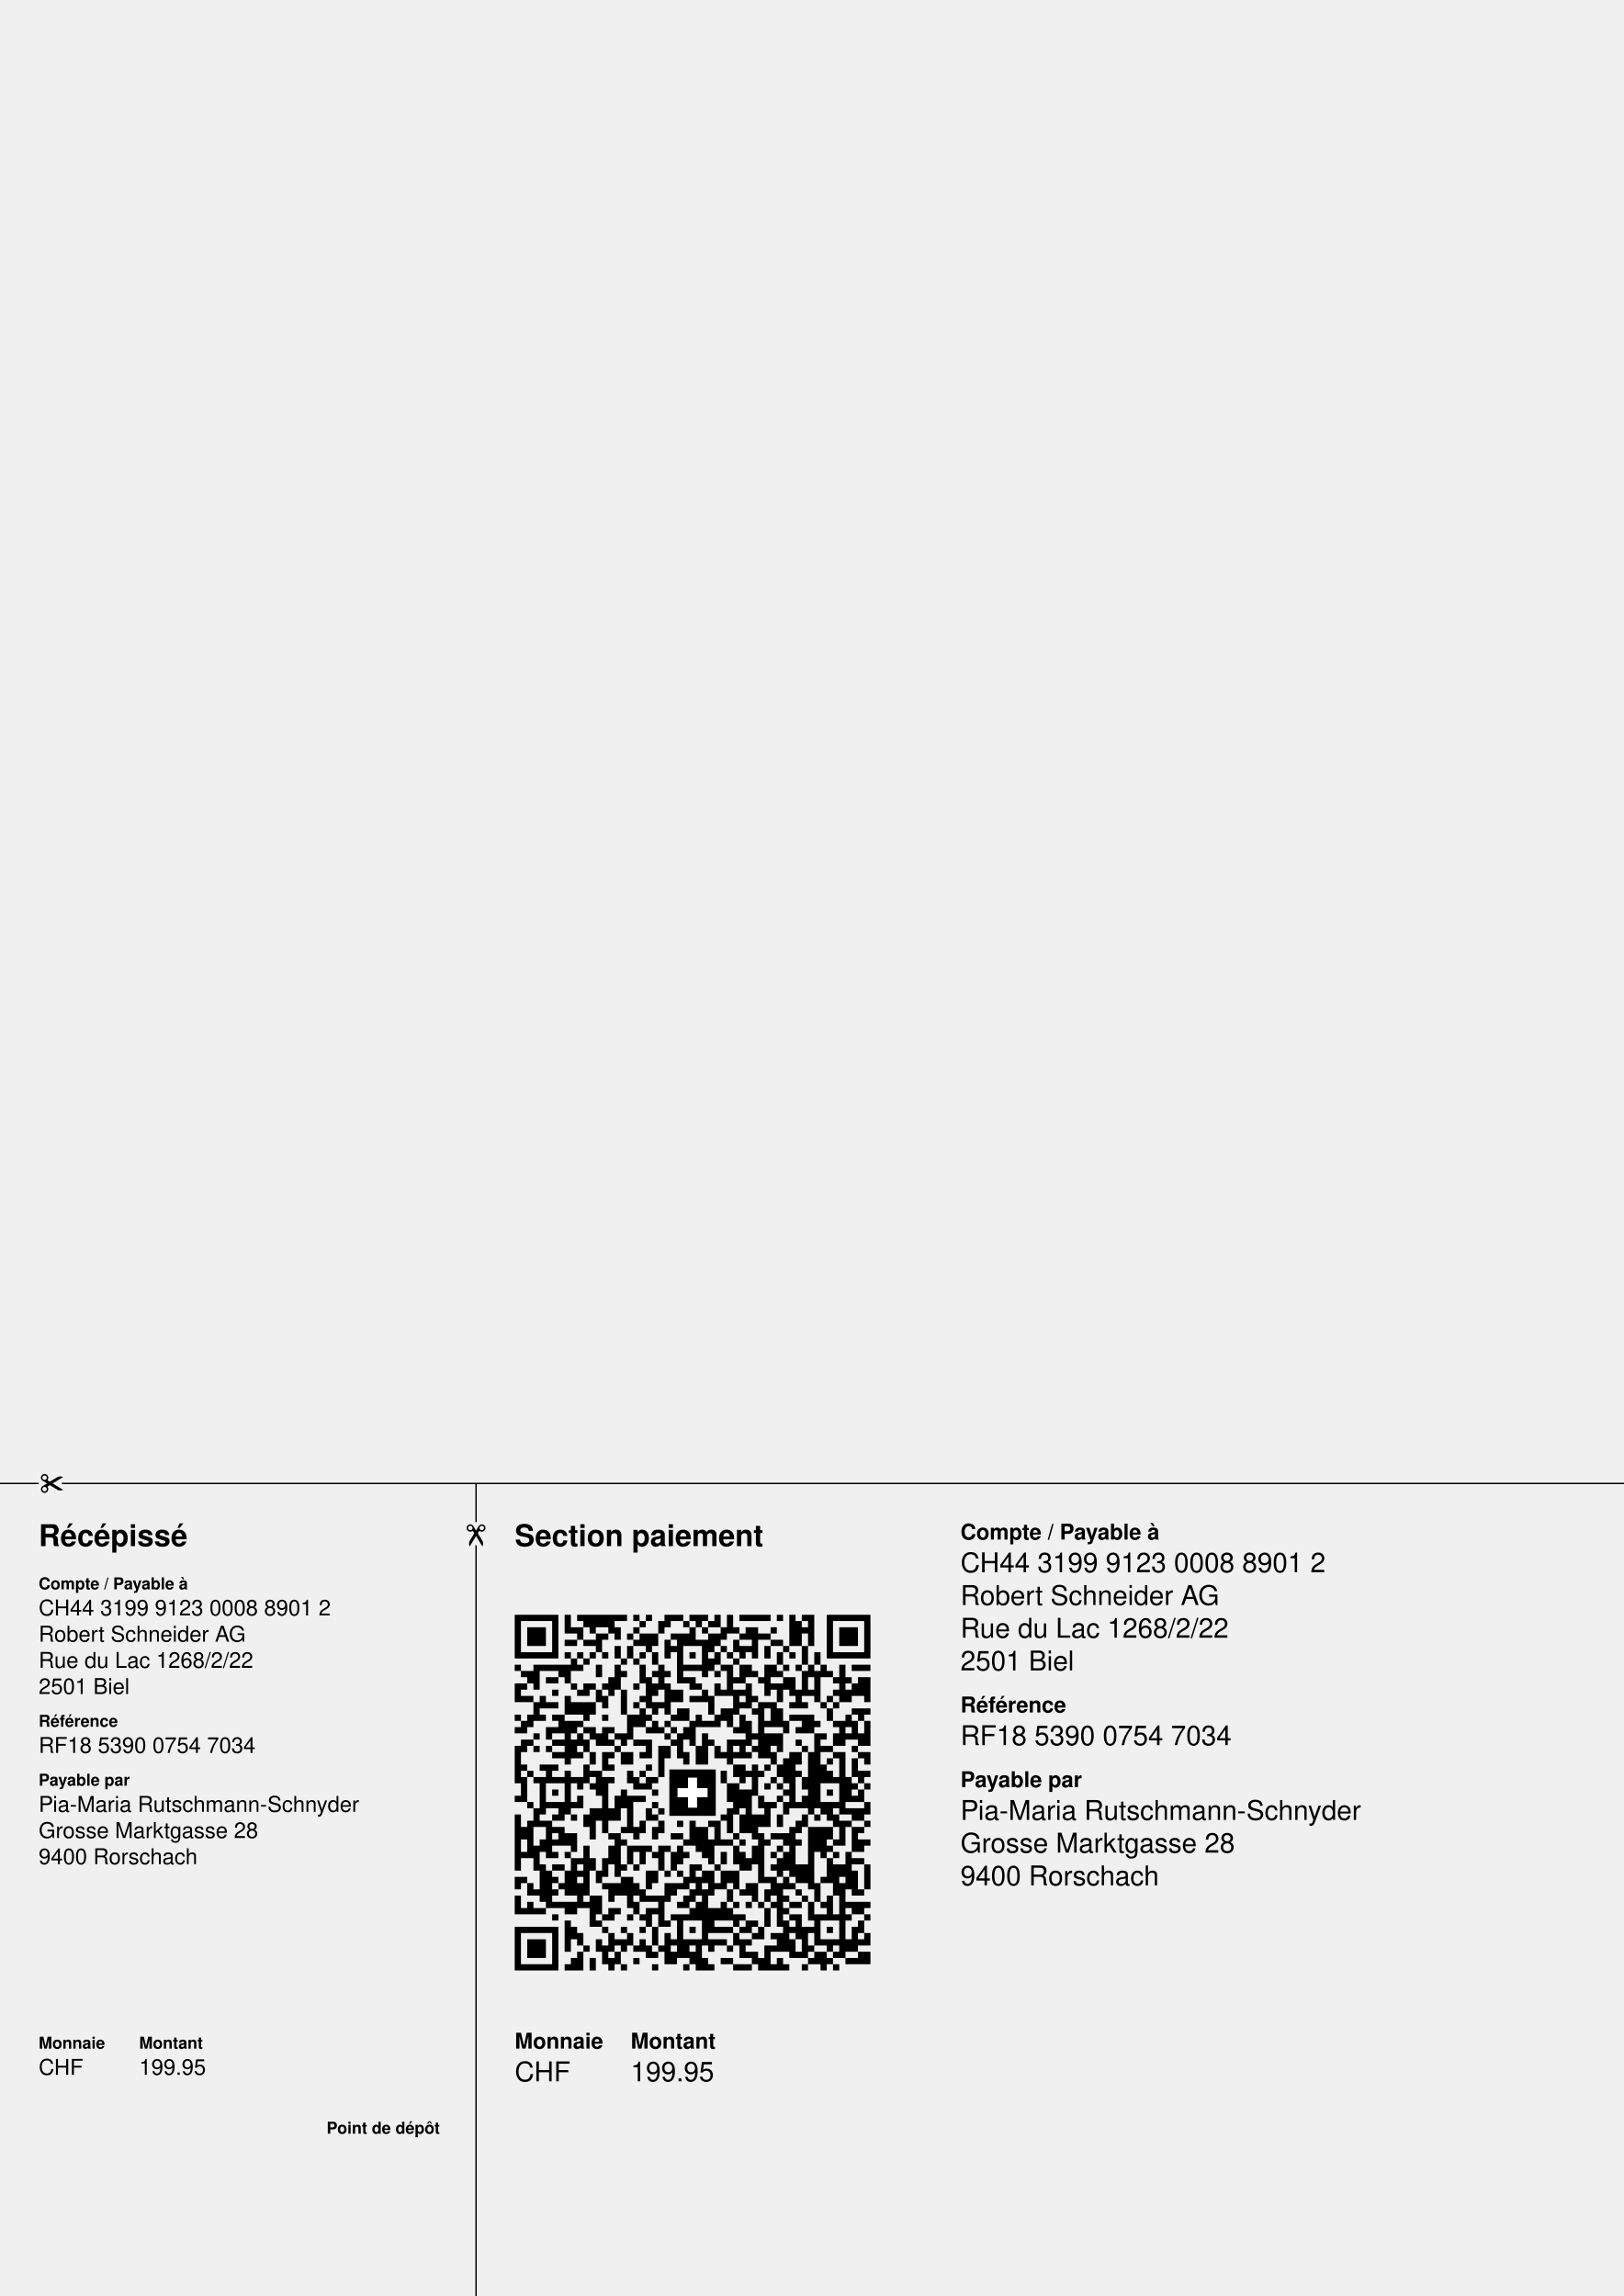
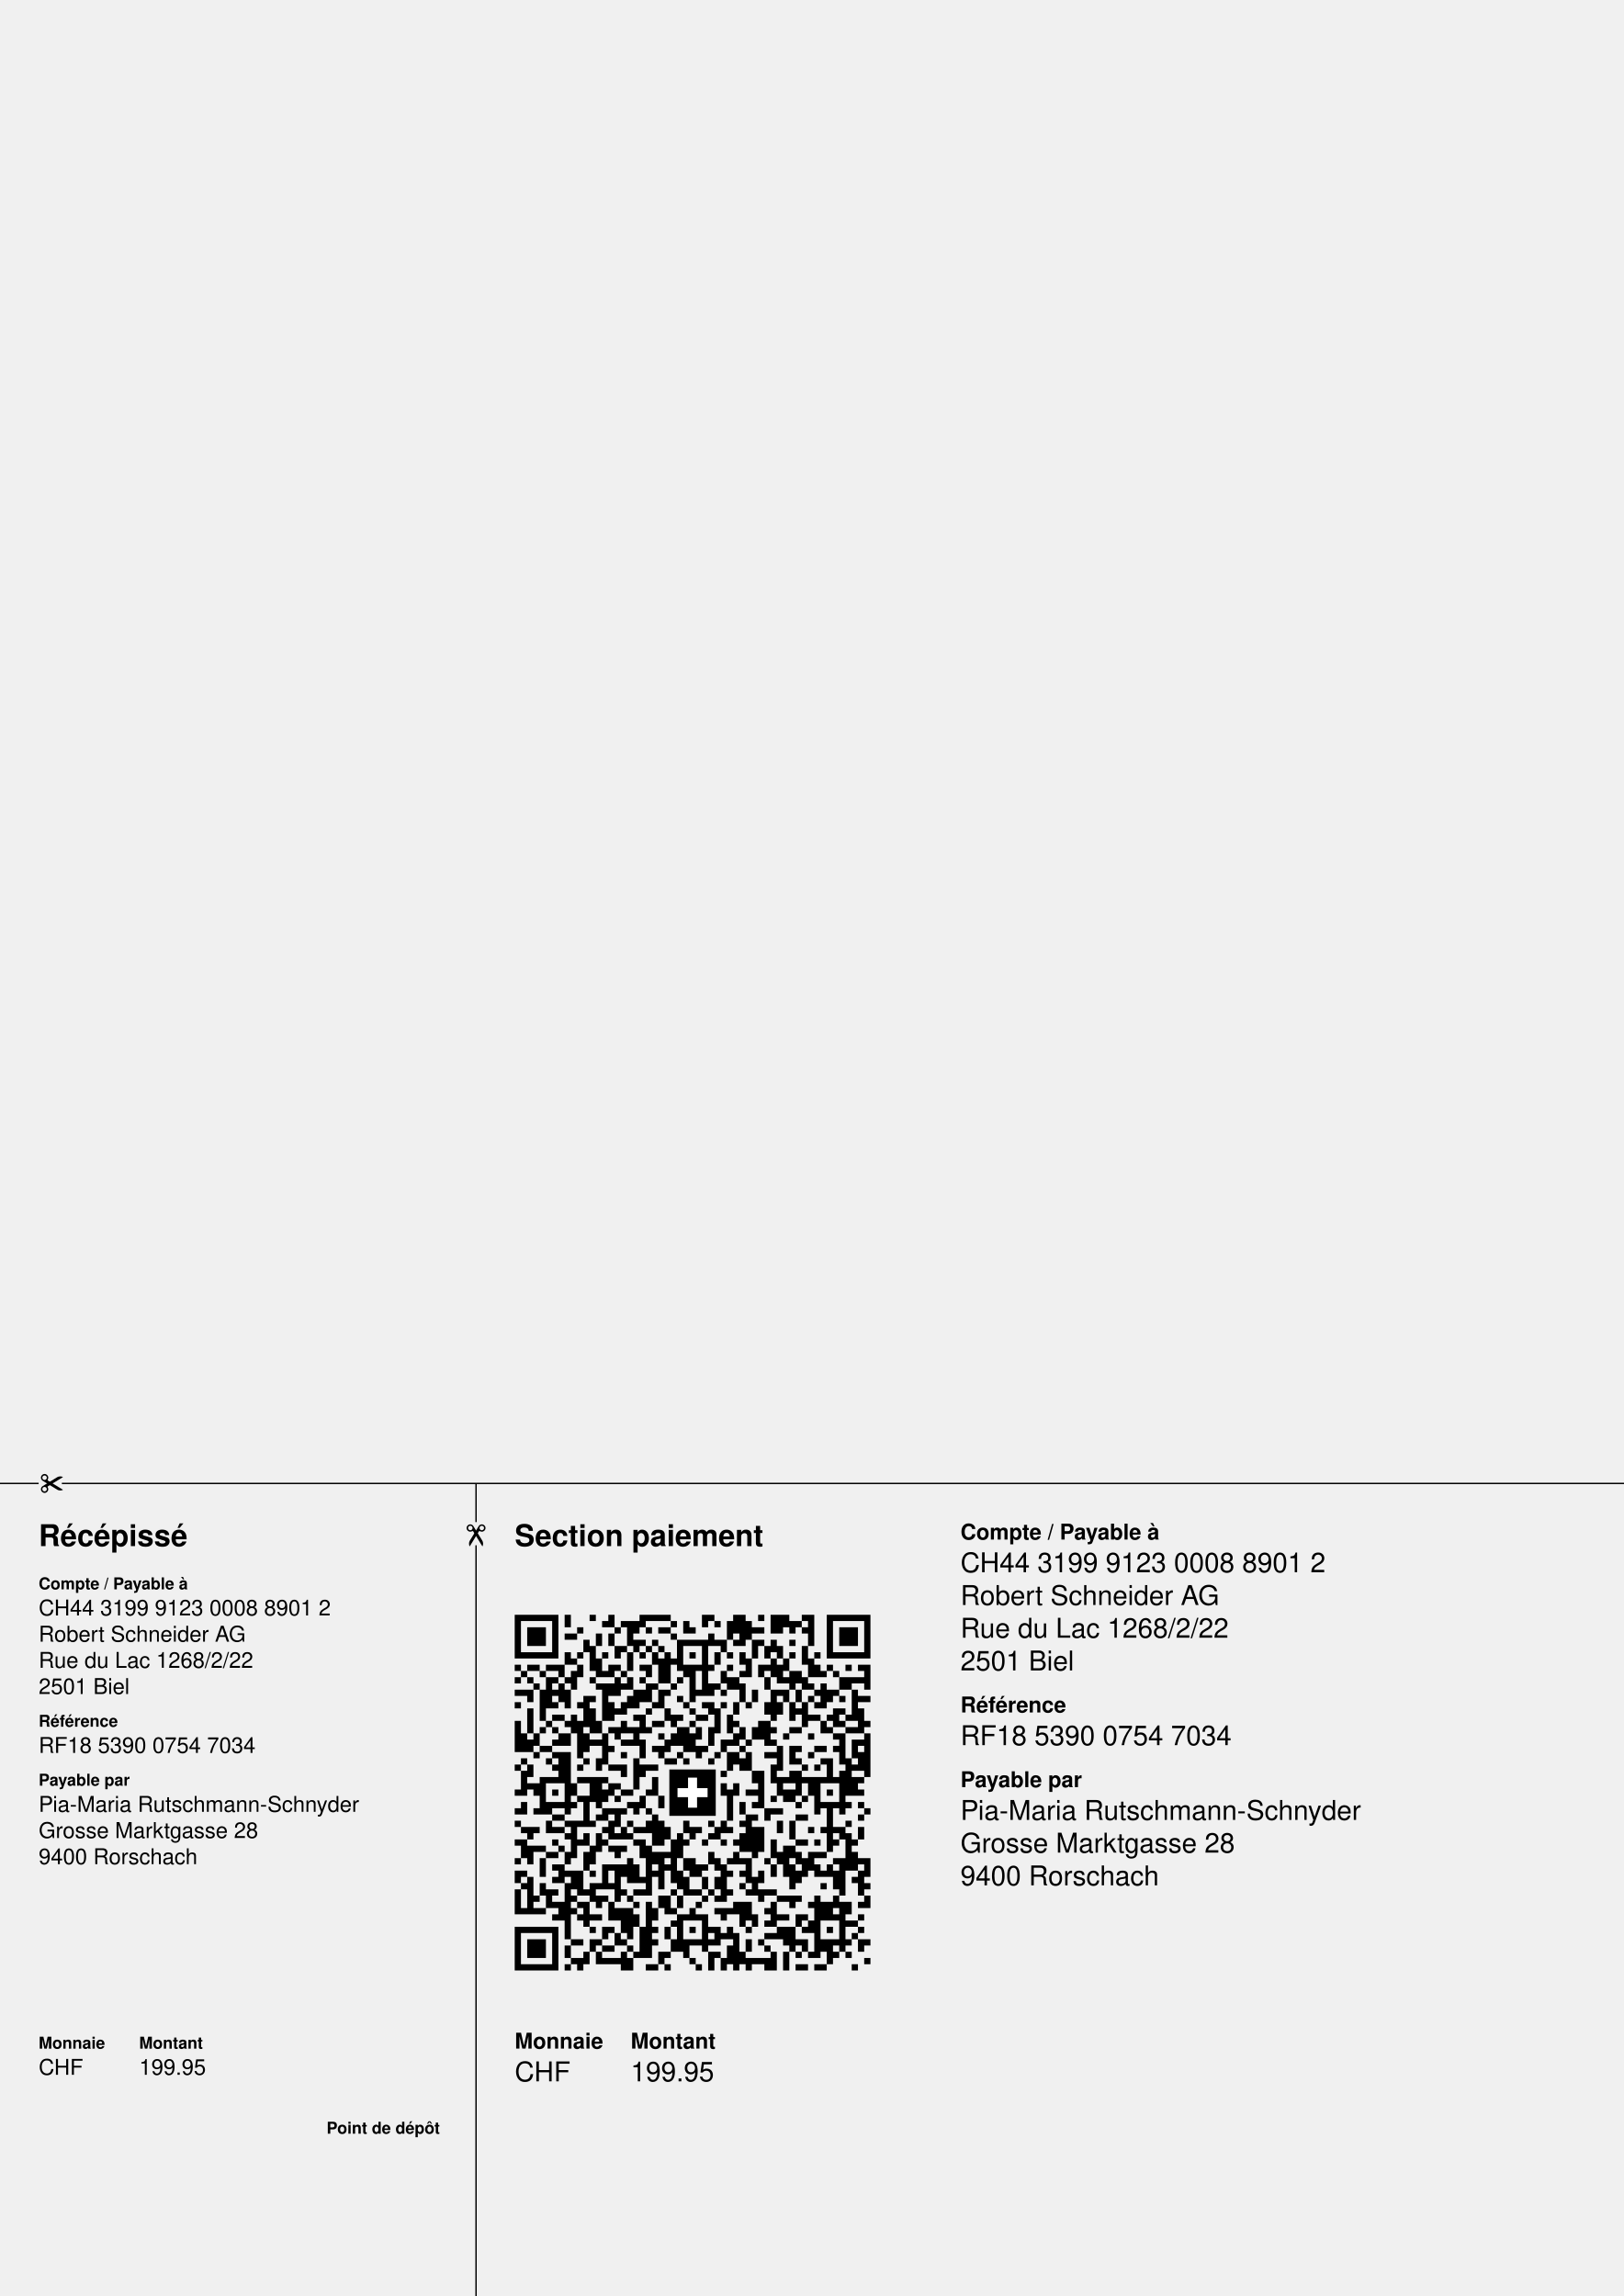
<svg xmlns="http://www.w3.org/2000/svg" width="210mm" height="297mm" version="1.1" viewBox="0 0 595.276 841.89">
  <g font-family="Helvetica,Arial" transform="translate(0 841.89)">
    <g transform="translate(188.702 -119.367) scale(2.288)">
-       <path d="M0,-57h7v1h-7zm8,0h1v3h-1zm2,0h8v1h-8zm9,0h1v1h-1zm2,0h1v1h-1zm3,0h3v1h-3z m4,0h3v1h-3zm4,0h1v2h-1zm2,0h1v3h-1zm2,0h5v1h-5zm6,0h1v1h-1zm2,0h1v5h-1z m2,0h2v1h-2zm4,0h7v1h-7zm-50,1h1v6h-1zm6,0h1v6h-1zm5,0h5v1h-5zm9,0h1v1h-1z m3,0h2v1h-2zm4,0h1v1h-1zm2,0h1v1h-1zm2,0h1v1h-1zm14,0h1v4h-1zm2,0h1v4h-1z m3,0h1v6h-1zm6,0h1v6h-1zm-54,1h3v3h-3zm7,0h2v1h-2zm3,0h1v1h-1zm3,0h2v1h-2z m4,0h1v1h-1zm4,0h1v1h-1zm5,0h1v3h-1zm2,0h1v1h-1zm3,0h1v2h-1zm2,0h1v1h-1z m2,0h2v2h-2zm4,0h1v1h-1zm5,0h1v1h-1zm6,0h3v3h-3zm-42,1h1v1h-1zm3,0h1v3h-1z m1,0h1v1h-1zm2,0h1v1h-1zm2,0h1v1h-1zm2,0h3v2h-3zm5,0h3v1h-3zm6,0h2v2h-2z m5,0h1v1h-1zm3,0h2v1h-2zm-31,1h2v1h-2zm3,0h2v1h-2zm8,0h1v1h-1zm5,0h1v3h-1z m2,-0h1v7h-1zm1,0h1v1h-1zm2,0h2v1h-2zm6,0h1v2h-1zm3,0h1v3h-1zm3,0h2v1h-2z m-25,1h1v2h-1zm2,0h1v2h-1zm3,0h1v1h-1zm4,0h1v1h-1zm5,-0h1v5h-1zm1,0h1v1h-1z m2,0h1v1h-1zm3,0h2v1h-2zm4,0h1v2h-1zm3,0h1v1h-1zm3,0h1v3h-1zm-45,1h5v1h-5z m7,0h1v1h-1zm2,0h1v1h-1zm2,0h1v1h-1zm2,0h1v1h-1zm6,0h1v1h-1zm2,0h1v2h-1z m6,0h1v1h-1zm4,0h1v2h-1zm2,0h1v1h-1zm2,0h1v1h-1zm6,0h1v2h-1zm2,0h1v1h-1z m4,0h1v2h-1zm3,0h5v1h-5zm-42,1h1v2h-1zm2,0h1v1h-1zm6,0h1v1h-1zm2,0h1v1h-1z m12,0h1v2h-1zm4,0h1v1h-1zm-35,1h1v1h-1zm3,0h6v1h-6zm7,0h1v1h-1zm3,-0h1v2h-1z m3,0h1v4h-1zm4,-0h1v3h-1zm3,0h1v4h-1zm4,0h3v1h-3zm6,0h2v1h-2zm3,-0h2v2h-2z m4,0h1v5h-1zm1,-0h1v2h-1zm2,0h1v1h-1zm2,0h1v1h-1zm2,-0h1v2h-1zm2,0h1v2h-1z m3,0h1v6h-1zm2,0h3v1h-3zm-53,1h3v1h-3zm6,0h2v1h-2zm10,0h1v1h-1zm5,0h1v1h-1z m2,0h1v1h-1zm8,0h1v1h-1zm2,0h1v4h-1zm4,-0h1v1h-1zm4,0h1v1h-1zm4,0h1v4h-1z m2,0h1v5h-1zm2,-0h1v1h-1zm-48,1h2v1h-2zm3,0h2v1h-2zm3,0h1v1h-1zm7,0h1v3h-1z m6,0h1v5h-1zm6,-0h2v1h-2zm8,0h2v1h-2zm4,0h1v1h-1zm4,0h2v2h-2zm8,-0h1v1h-1z m2,0h1v1h-1zm2,0h2v3h-2zm-55,1h1v3h-1zm1,0h1v1h-1zm2,0h1v1h-1zm6,0h1v1h-1z m2,0h2v1h-2zm3,0h1v1h-1zm5,0h1v1h-1zm3,0h1v2h-1zm2,0h1v5h-1zm4,0h2v1h-2z m4,0h1v2h-1zm5,0h1v4h-1zm4,0h2v1h-2zm13,0h1v2h-1zm-48,1h1v1h-1zm4,0h2v1h-2z m3,0h1v2h-1zm4,0h1v4h-1zm8,0h2v2h-2zm5,0h1v2h-1zm3,0h1v1h-1zm2,0h1v4h-1z m1,0h1v1h-1zm6,0h1v2h-1zm2,0h2v1h-2zm3,0h1v1h-1zm4,0h1v1h-1zm2,0h1v2h-1z m-52,1h2v1h-2zm3,0h1v2h-1zm4,0h1v3h-1zm6,0h1v2h-1zm6,0h1v1h-1zm8,0h2v1h-2z m3,0h1v3h-1zm7,0h1v1h-1zm7,0h1v2h-1zm5,0h1v1h-1zm6,0h1v1h-1zm-53,1h1v3h-1z m2,0h2v1h-2zm4,0h4v2h-4zm10,0h1v1h-1zm3,0h2v1h-2zm14,0h1v1h-1zm3,-0h1v9h-1z m1,0h2v1h-2zm4,0h1v1h-1zm2,0h1v1h-1zm3,0h1v1h-1zm2,0h1v1h-1zm-31,1h1v3h-1z m2,0h1v1h-1zm4,-0h2v2h-2zm7,0h2v2h-2zm5,0h1v1h-1zm3,-0h2v3h-2zm9,0h1v2h-1z m4,0h3v1h-3zm-54,1h1v1h-1zm2,0h1v2h-1zm2,0h1v1h-1zm2,0h2v1h-2zm5,0h1v1h-1z m3,0h1v1h-1zm4,0h2v2h-2zm3,0h1v1h-1zm4,0h1v1h-1zm4,0h1v2h-1zm3,0h1v2h-1z m4,0h1v3h-1zm8,0h4v1h-4zm9,0h1v2h-1zm2,0h1v1h-1zm-54,1h1v2h-1zm6,0h3v2h-3z m3,0h1v1h-1zm12,0h1v2h-1zm2,0h1v1h-1zm4,0h1v4h-1zm2,0h2v1h-2zm4,0h1v1h-1z m3,0h1v4h-1zm3,0h1v1h-1zm3,0h1v2h-1zm3,0h2v2h-2zm2,0h1v1h-1zm3,0h2v1h-2z m3,0h1v3h-1zm2,0h1v4h-1zm-56,1h1v1h-1zm5,0h2v1h-2zm6,0h2v1h-2zm3,0h1v3h-1z m1,0h1v1h-1zm3,0h1v2h-1zm3,0h1v1h-1zm2,0h1v1h-1zm2,0h1v1h-1zm2,0h1v2h-1z m8,0h1v1h-1zm10,0h1v1h-1zm7,0h1v3h-1zm-49,1h1v1h-1zm2,0h1v1h-1zm3,0h1v5h-1z m2,0h1v2h-1zm2,0h2v1h-2zm4,0h2v1h-2zm8,0h1v1h-1zm2,0h1v4h-1zm4,0h1v5h-1z m8,0h1v1h-1zm2,0h3v2h-3zm8,0h1v12h-1zm1,-0h1v1h-1zm2,0h1v2h-1zm2,0h1v1h-1z m2,0h1v2h-1zm-54,1h2v1h-2zm5,0h2v1h-2zm3,0h1v3h-1zm2,0h1v2h-1zm2,0h1v1h-1z m2,0h1v1h-1zm2,0h1v1h-1zm2,0h3v1h-3zm6,0h1v1h-1zm6,0h1v1h-1zm3,0h1v4h-1z m1,0h2v1h-2zm10,0h1v1h-1zm-45,1h1v6h-1zm1,0h1v1h-1zm2,0h1v1h-1zm2,0h1v1h-1z m11,0h1v1h-1zm5,0h1v2h-1zm2,0h1v5h-1zm1,0h1v2h-1zm5,0h1v3h-1zm3,0h1v2h-1z m4,0h1v2h-1zm2,0h1v1h-1zm2,0h1v2h-1zm2,0h1v1h-1zm4,0h1v1h-1zm3,0h2v1h-2z m5,0h1v1h-1zm-48,1h2v1h-2zm4,0h1v1h-1zm2,0h1v2h-1zm2,0h1v3h-1zm1,0h1v1h-1z m2,0h2v2h-2zm3,0h1v1h-1zm7,0h1v2h-1zm6,0h1v1h-1zm2,0h1v1h-1zm2,0h1v1h-1z m4,0h1v2h-1zm3,0h1v9h-1zm1,0h1v2h-1zm2,0h1v10h-1zm4,0h2v1h-2zm4,0h2v1h-2z m-12,1h1v4h-1zm7,0h1v1h-1zm2,0h1v9h-1zm2,0h1v3h-1zm2,0h1v1h-1zm-55,1h1v1h-1z m3,0h3v1h-3zm7,0h1v3h-1zm4,0h1v1h-1zm6,0h1v1h-1zm14,0h2v2h-2zm3,0h1v5h-1z m2,0h1v1h-1zm2,0h1v2h-1zm7,0h1v3h-1zm-47,1h1v1h-1zm3,0h1v2h-1zm3,0h1v7h-1z m4,0h2v1h-2zm6,0h1v2h-1zm2,0h1v1h-1zm13,0h1v2h-1zm4,0h1v1h-1zm2,0h1v1h-1z m6,0h1v1h-1zm5,0h1v2h-1zm5,0h2v1h-2zm-54,1h1v4h-1zm2,0h2v1h-2zm3,0h2v1h-2z m3,0h2v1h-2zm4,0h2v3h-2zm2,0h1v1h-1zm4,0h1v2h-1zm2,0h2v1h-2zm15,0h1v1h-1z m5,0h1v1h-1zm5,0h1v2h-1zm5,0h1v1h-1zm2,0h1v4h-1zm2,0h1v1h-1zm-51,1h1v5h-1z m6,0h1v1h-1zm2,0h1v1h-1zm8,0h2v1h-2zm14,0h2v3h-2zm6,0h1v1h-1zm2,0h1v1h-1z m12,0h1v1h-1zm2,0h1v1h-1zm-50,1h1v1h-1zm11,0h1v3h-1zm5,0h1v1h-1zm14,0h2v3h-2z m7,0h1v1h-1zm7,0h1v1h-1zm5,0h1v2h-1zm-55,1h1v1h-1zm10,0h1v2h-1zm4,0h1v6h-1z m2,0h1v4h-1zm2,0h1v6h-1zm1,0h2v1h-2zm20,0h1v2h-1zm3,0h1v1h-1zm4,0h1v2h-1z m8,0h1v1h-1zm-52,1h1v1h-1zm3,0h3v1h-3zm4,0h1v1h-1zm13,0h1v1h-1zm13,0h1v2h-1z m5,-0h1v4h-1zm1,0h1v1h-1zm2,0h1v2h-1zm2,0h1v1h-1zm4,0h2v2h-2zm2,0h1v1h-1z m5,0h1v2h-1zm-53,1h1v3h-1zm4,0h1v2h-1zm5,0h1v5h-1zm1,0h1v2h-1zm2,0h1v2h-1z m6,0h1v2h-1zm2,0h1v1h-1zm11,0h1v4h-1zm3,0h1v4h-1zm16,0h3v1h-3zm-53,1h1v9h-1z m6,0h1v1h-1zm3,0h1v1h-1zm2,-0h1v2h-1zm11,0h1v1h-1zm11,0h1v1h-1zm3,0h1v3h-1z m2,-0h2v2h-2zm4,0h1v2h-1zm4,0h1v2h-1zm2,0h1v1h-1zm2,0h2v1h-2zm4,0h2v1h-2z m-52,1h1v6h-1zm2,-0h2v1h-2zm16,0h1v2h-1zm3,0h1v2h-1zm3,-0h1v1h-1zm2,0h1v4h-1z m3,0h2v1h-2zm14,0h1v2h-1zm6,-0h3v1h-3zm5,0h1v1h-1zm-55,1h1v2h-1zm4,-0h1v5h-1z m1,0h2v1h-2zm11,0h1v1h-1zm2,0h1v2h-1zm3,0h1v2h-1zm7,-0h2v4h-2zm3,0h1v3h-1z m6,0h1v2h-1zm6,0h1v8h-1zm3,-0h3v4h-3zm3,0h1v2h-1zm2,-0h1v3h-1zm2,0h1v4h-1z m1,0h1v1h-1zm-48,1h3v2h-3zm8,0h2v1h-2zm10,0h2v1h-2zm10,0h1v1h-1zm4,0h1v8h-1z m2,0h3v1h-3zm-37,1h1v2h-1zm2,0h1v1h-1zm10,0h1v6h-1zm1,-0h1v1h-1zm10,0h1v1h-1z m4,0h1v4h-1zm2,0h2v1h-2zm3,0h1v1h-1zm4,0h1v1h-1zm3,0h1v1h-1zm2,0h1v1h-1z m6,0h1v1h-1zm4,0h2v1h-2zm-52,1h1v4h-1zm6,0h1v1h-1zm2,0h1v8h-1zm4,-0h1v3h-1z m3,0h4v1h-4zm5,0h1v4h-1zm1,0h1v1h-1zm2,0h1v3h-1zm9,0h1v3h-1zm3,0h1v3h-1z m4,0h1v1h-1zm8,0h1v1h-1zm5,0h1v1h-1zm-54,1h1v1h-1zm5,0h1v1h-1zm2,0h1v1h-1z m10,0h1v2h-1zm2,0h1v2h-1zm2,0h1v1h-1zm3,0h1v3h-1zm2,0h1v1h-1zm3,0h1v1h-1z m3,0h1v2h-1zm3,0h1v3h-1zm5,0h1v1h-1zm2,0h1v3h-1zm4,0h1v6h-1zm2,-0h1v1h-1z m2,0h1v1h-1zm2,0h1v6h-1zm-44,1h1v6h-1zm1,-0h1v1h-1zm2,0h1v2h-1zm2,0h1v3h-1z m23,0h1v2h-1zm5,0h1v3h-1zm8,0h1v4h-1zm4,0h2v1h-2zm-50,1h1v6h-1zm2,0h2v1h-2z m11,0h1v1h-1zm2,0h1v1h-1zm9,0h1v3h-1zm1,0h1v1h-1zm3,0h1v1h-1zm9,0h1v1h-1z m4,0h2v3h-2zm6,0h1v5h-1zm1,0h1v2h-1zm4,0h1v4h-1zm-51,1h1v6h-1zm3,0h1v4h-1z m2,0h1v1h-1zm3,0h1v2h-1zm8,0h2v2h-2zm3,0h1v1h-1zm2,0h1v1h-1zm4,0h2v2h-2z m3,0h3v2h-3zm21,0h1v4h-1zm-54,1h2v1h-2zm6,0h1v1h-1zm11,0h2v3h-2zm10,0h1v2h-1z m2,0h1v3h-1zm11,0h2v1h-2zm3,0h1v2h-1zm6,0h1v1h-1zm-49,1h1v1h-1zm2,0h1v2h-1z m5,0h1v1h-1zm3,0h1v4h-1zm4,0h3v1h-3zm5,0h1v2h-1zm2,0h1v1h-1zm3,0h2v2h-2z m2,0h1v1h-1zm5,0h3v1h-3zm4,0h1v1h-1zm2,0h2v2h-2zm4,0h2v2h-2zm3,0h1v1h-1z m4,0h1v3h-1zm4,0h1v12h-1zm-49,1h1v1h-1zm3,0h1v1h-1zm9,0h2v1h-2zm5,0h1v2h-1z m8,0h1v2h-1zm2,0h1v9h-1zm1,0h1v1h-1zm3,0h1v2h-1zm2,0h1v1h-1zm4,0h1v2h-1z m5,0h1v1h-1zm10,0h1v1h-1zm-55,1h1v3h-1zm12,0h2v3h-2zm3,0h1v1h-1zm3,-0h1v2h-1z m3,0h4v1h-4zm6,-0h1v2h-1zm11,0h1v1h-1zm4,0h1v5h-1zm1,0h1v1h-1zm3,0h1v1h-1z m4,0h1v4h-1zm-48,1h1v2h-1zm4,0h4v1h-4zm5,0h1v1h-1zm8,0h1v2h-1zm4,0h1v4h-1z m3,-0h1v1h-1zm3,0h1v3h-1zm4,0h1v3h-1zm2,-0h1v1h-1zm2,0h1v1h-1zm2,0h1v1h-1z m2,0h1v1h-1zm3,0h2v1h-2zm3,0h1v3h-1zm2,-0h1v1h-1zm4,0h4v1h-4zm-52,1h1v1h-1z m2,0h2v1h-2zm5,0h2v1h-2zm7,0h2v1h-2zm6,0h1v3h-1zm1,-0h1v1h-1zm6,0h1v2h-1z m3,0h2v2h-2zm3,0h1v2h-1zm6,0h1v3h-1zm3,-0h1v1h-1zm11,0h2v1h-2zm-48,1h1v1h-1z m6,0h1v2h-1zm2,0h2v1h-2zm4,0h1v1h-1zm2,0h1v1h-1zm5,0h3v1h-3zm10,0h2v1h-2z m9,0h2v1h-2zm4,0h1v5h-1zm1,0h1v1h-1zm2,0h1v1h-1zm2,0h1v1h-1zm3,0h1v1h-1z m-48,1h1v5h-1zm5,0h1v1h-1zm11,0h1v1h-1zm2,0h1v6h-1zm5,0h1v2h-1zm4,0h1v1h-1z m2,0h2v1h-2zm6,0h1v5h-1zm2,0h1v3h-1zm10,0h1v2h-1zm-55,1h7v1h-7zm9,0h1v2h-1z m5,0h1v1h-1zm3,0h1v1h-1zm3,0h1v1h-1zm2,0h1v3h-1zm6,0h1v1h-1zm4,0h3v1h-3z m4,0h2v1h-2zm3,0h1v2h-1zm5,0h1v1h-1zm2,0h1v5h-1zm1,0h1v1h-1zm3,0h1v1h-1z m4,0h1v4h-1zm-54,1h1v6h-1zm6,0h1v6h-1zm4,0h1v2h-1zm5,0h1v3h-1zm3,0h1v2h-1z m6,-0h1v5h-1zm11,0h1v2h-1zm3,-0h1v1h-1zm3,0h2v1h-2zm15,0h1v2h-1zm-54,1h3v3h-3z m11,0h1v2h-1zm3,-0h2v1h-2zm4,0h1v2h-1zm5,-0h1v1h-1zm2,0h3v1h-3zm4,0h3v1h-3z m5,0h1v3h-1zm1,-0h1v1h-1zm5,0h1v2h-1zm2,0h1v3h-1zm5,-0h3v1h-3zm4,0h1v2h-1z m2,-0h1v1h-1zm-44,1h1v1h-1zm3,0h1v3h-1zm3,0h1v1h-1zm2,0h1v1h-1zm2,0h1v2h-1z m2,0h1v1h-1zm4,0h1v2h-1zm2,0h1v4h-1zm2,0h1v1h-1zm3,0h1v1h-1zm6,0h1v4h-1z m1,0h1v1h-1zm6,0h1v1h-1zm3,0h1v1h-1zm-40,1h1v3h-1zm6,0h1v2h-1zm6,0h1v1h-1z m3,0h1v2h-1zm3,0h1v2h-1zm9,0h2v1h-2zm8,0h1v1h-1zm3,0h2v2h-2zm3,0h1v1h-1z m4,0h2v2h-2zm-46,1h1v2h-1zm3,0h1v2h-1zm3,0h1v2h-1zm4,0h1v1h-1zm11,0h1v2h-1z m3,0h2v1h-2zm5,0h2v1h-2zm4,0h1v2h-1zm5,0h1v1h-1zm3,0h1v1h-1zm3,0h2v1h-2z m-52,1h5v1h-5zm7,0h1v1h-1zm9,0h1v1h-1zm5,0h1v1h-1zm5,0h1v1h-1zm4,0h1v1h-1z m4,0h3v1h-3zm4,0h1v1h-1zm2,0h1v1h-1zm2,0h1v1h-1zm3,0h1v1h-1zm3,0h1v1h-1z m2,0h1v1h-1z" fill="#000000" />
+       <path d="M0,-57h7v1h-7zm8,0h1v2h-1zm4,0h1v1h-1zm3,0h1v2h-1zm5,0h5v1h-5zm10,0h2v1h-2z m5,0h2v3h-2zm4,0h1v1h-1zm2,0h3v2h-3zm5,0h2v1h-2zm4,0h7v1h-7zm-50,1h1v6h-1z m6,0h1v6h-1zm8,0h1v1h-1zm3,0h4v1h-4zm8,0h1v1h-1zm2,0h1v2h-1zm3,0h1v1h-1z m2,0h1v1h-1zm2,0h1v3h-1zm3,0h1v3h-1zm7,0h2v1h-2zm3,0h1v4h-1zm3,0h1v6h-1z m6,0h1v6h-1zm-54,1h3v3h-3zm8,0h1v1h-1zm6,0h1v1h-1zm2,0h1v3h-1zm1,0h1v1h-1z m2,0h1v1h-1zm2,0h2v1h-2zm5,0h1v1h-1zm10,0h2v1h-2zm3,0h2v1h-2zm3,0h1v1h-1z m2,0h1v1h-1zm6,0h3v3h-3zm-44,1h2v1h-2zm5,0h1v2h-1zm2,0h1v2h-1zm10,0h1v1h-1z m6,0h1v2h-1zm5,0h1v2h-1zm-25,1h1v2h-1zm8,0h2v1h-2zm3,0h1v1h-1zm4,0h5v1h-5z m6,0h2v1h-2zm3,0h1v1h-1zm3,0h1v3h-1zm1,0h1v1h-1zm2,0h1v2h-1zm3,0h1v1h-1z m-32,1h1v4h-1zm4,0h2v1h-2zm3,0h1v1h-1zm2,0h1v1h-1zm2,0h1v1h-1zm3,0h1v4h-1z m4,0h1v8h-1zm3,0h1v1h-1zm7,0h1v2h-1zm2,0h1v2h-1zm4,0h1v3h-1zm-45,1h5v1h-5z m7,0h1v2h-1zm2,0h1v1h-1zm4,0h1v1h-1zm2,0h1v1h-1zm2,0h1v3h-1zm2,0h1v1h-1z m2,0h1v2h-1zm2,-0h1v5h-1zm4,0h1v1h-1zm4,0h1v2h-1zm2,0h1v1h-1zm2,0h1v2h-1z m8,0h1v1h-1zm4,0h1v1h-1zm3,0h5v1h-5zm-42,1h1v1h-1zm4,-0h1v3h-1zm10,0h1v4h-1z m2,0h1v1h-1zm12,-0h1v3h-1zm4,0h1v3h-1zm2,0h1v2h-1zm4,-0h1v3h-1zm-47,1h1v1h-1z m2,0h2v1h-2zm3,0h3v1h-3zm5,-0h1v2h-1zm5,0h2v1h-2zm5,0h2v1h-2zm7,-0h2v2h-2z m2,0h1v1h-1zm2,0h1v1h-1zm3,0h1v1h-1zm5,0h2v1h-2zm3,-0h1v3h-1zm6,0h1v2h-1z m2,0h1v1h-1zm3,0h1v1h-1zm2,0h2v1h-2zm-54,1h1v1h-1zm3,0h1v1h-1zm3,0h1v1h-1z m2,0h1v3h-1zm5,-0h2v1h-2zm3,0h1v1h-1zm4,0h1v1h-1zm12,0h1v2h-1zm3,0h1v1h-1z m3,0h1v1h-1zm5,0h2v2h-2zm5,0h1v1h-1zm2,0h1v1h-1zm5,0h1v3h-1zm-56,1h1v1h-1z m2,0h1v1h-1zm3,0h1v5h-1zm1,-0h1v1h-1zm2,0h1v1h-1zm4,0h1v1h-1zm4,0h1v3h-1z m2,0h1v2h-1zm2,-0h1v1h-1zm6,0h1v1h-1zm2,0h1v4h-1zm6,0h2v2h-2zm6,0h1v2h-1z m3,-0h1v1h-1zm3,0h1v2h-1zm6,-0h4v1h-4zm-49,1h1v1h-1zm4,0h1v3h-1zm6,0h3v1h-3z m4,0h1v1h-1zm4,0h1v3h-1zm1,0h1v1h-1zm3,0h1v1h-1zm6,0h2v1h-2zm5,0h1v3h-1z m8,0h1v1h-1zm3,0h1v1h-1zm2,0h1v4h-1zm3,0h2v1h-2zm-52,1h3v1h-3zm4,-0h1v5h-1z m2,0h1v1h-1zm2,0h1v3h-1zm6,-0h1v5h-1zm1,0h1v1h-1zm4,0h2v2h-2zm4,0h1v3h-1z m1,0h1v1h-1zm5,0h1v1h-1zm2,0h1v1h-1zm2,0h1v1h-1zm5,0h1v2h-1zm3,-0h1v5h-1z m1,0h2v1h-2zm3,0h1v2h-1zm3,0h1v1h-1zm2,0h2v1h-2zm4,-0h1v5h-1zm-52,1h1v1h-1z m9,-0h1v5h-1zm1,0h1v1h-1zm6,0h1v2h-1zm8,0h1v1h-1zm17,0h1v1h-1zm4,0h1v1h-1z m3,0h1v1h-1zm2,0h1v1h-1zm3,0h2v1h-2zm-55,1h1v1h-1zm6,0h1v1h-1zm4,0h1v1h-1z m5,-0h1v3h-1zm2,0h1v2h-1zm2,0h1v1h-1zm3,0h1v1h-1zm5,0h1v1h-1zm3,0h2v1h-2z m3,0h1v1h-1zm2,0h1v2h-1zm2,0h1v1h-1zm3,0h1v2h-1zm2,0h1v2h-1zm2,-0h1v3h-1z m2,0h1v4h-1zm2,0h1v1h-1zm-46,1h1v4h-1zm10,0h1v4h-1zm4,0h1v1h-1zm5,0h1v1h-1z m3,-0h1v2h-1zm4,0h1v1h-1zm3,0h2v1h-2zm14,0h1v1h-1zm6,-0h1v3h-1zm1,0h1v1h-1z m3,-0h1v4h-1zm-49,1h2v1h-2zm3,0h1v3h-1zm10,0h2v1h-2zm6,0h2v1h-2zm4,0h2v1h-2z m3,0h1v3h-1zm2,0h1v3h-1zm13,0h2v1h-2zm3,0h1v1h-1zm3,0h1v1h-1zm-53,1h1v5h-1z m5,0h1v1h-1zm3,0h1v1h-1zm2,0h1v6h-1zm3,0h1v2h-1zm4,0h1v2h-1zm3,0h1v2h-1z m2,0h2v1h-2zm3,0h1v1h-1zm3,0h1v1h-1zm7,0h1v1h-1zm4,0h2v3h-2zm10,0h1v2h-1z m3,0h1v1h-1zm4,0h1v1h-1zm-52,1h1v1h-1zm2,0h1v1h-1zm9,0h2v1h-2zm3,0h2v1h-2z m3,0h1v1h-1zm5,0h2v3h-2zm3,0h1v2h-1zm2,0h1v3h-1zm5,0h1v2h-1zm2,0h1v2h-1z m3,0h1v1h-1zm3,0h2v1h-2zm6,0h1v1h-1zm3,0h2v1h-2zm-52,1h1v3h-1zm2,0h1v2h-1z m4,0h2v2h-2zm4,0h1v3h-1zm3,0h1v5h-1zm2,0h1v1h-1zm3,0h1v2h-1zm4,0h1v1h-1z m2,0h1v2h-1zm3,0h1v3h-1zm7,0h1v2h-1zm8,0h1v1h-1zm4,0h1v1h-1zm4,0h2v1h-2z m5,0h1v7h-1zm-54,1h1v2h-1zm4,0h1v1h-1zm6,0h2v1h-2zm5,0h2v1h-2zm3,0h1v3h-1z m4,0h1v2h-1zm9,0h2v1h-2zm4,0h1v1h-1zm3,0h2v1h-2zm12,0h1v4h-1zm2,0h1v3h-1z m1,0h1v1h-1zm-51,1h2v1h-2zm11,0h1v1h-1zm7,0h2v1h-2zm5,0h1v1h-1zm2,0h2v1h-2z m4,0h1v1h-1zm3,0h1v1h-1zm6,0h1v4h-1zm2,0h1v3h-1zm1,0h1v1h-1zm3,0h2v1h-2z m3,0h1v1h-1zm-48,1h1v1h-1zm3,0h3v1h-3zm11,0h1v1h-1zm6,0h1v1h-1zm3,0h1v1h-1z m3,0h1v1h-1zm3,0h1v1h-1zm2,0h2v2h-2zm3,0h1v3h-1zm3,0h2v1h-2zm7,0h1v1h-1z m8,0h1v3h-1zm-54,1h1v1h-1zm4,0h1v1h-1zm2,0h2v4h-2zm4,0h1v1h-1zm2,0h1v2h-1z m6,0h1v5h-1zm5,0h2v1h-2zm3,0h1v1h-1zm4,0h1v1h-1zm5,0h1v2h-1zm9,0h1v1h-1z m4,0h2v1h-2zm4,0h1v6h-1zm-53,1h1v1h-1zm2,0h1v2h-1zm4,0h1v1h-1zm4,0h1v1h-1z m5,0h3v1h-3zm5,0h3v1h-3zm14,0h1v1h-1zm7,0h1v3h-1zm5,0h1v1h-1zm2,0h1v1h-1z m2,0h1v3h-1zm4,0h1v1h-1zm-53,1h1v4h-1zm16,0h1v1h-1zm3,0h1v1h-1zm13,0h1v1h-1z m5,0h2v2h-2zm6,0h2v2h-2zm8,0h1v7h-1zm-48,1h1v6h-1zm1,0h2v1h-2zm5,0h5v1h-5z m12,0h1v3h-1zm20,0h1v3h-1zm1,0h1v1h-1zm3,0h4v1h-4zm5,0h1v1h-1zm3,0h1v3h-1z m1,0h1v1h-1zm-53,1h2v1h-2zm6,0h1v5h-1zm1,0h1v2h-1zm3,0h2v3h-2zm3,0h2v1h-2z m18,0h1v2h-1zm2,0h1v2h-1zm4,0h1v4h-1zm6,0h1v2h-1zm2,0h2v2h-2zm-47,1h1v1h-1z m3,0h1v1h-1zm3,0h1v1h-1zm8,0h2v1h-2zm3,0h2v1h-2zm4,0h1v1h-1zm13,0h1v5h-1z m3,0h2v1h-2zm6,0h2v2h-2zm7,0h1v1h-1zm5,0h1v1h-1zm-45,1h2v1h-2zm4,0h1v1h-1z m2,0h1v1h-1zm4,0h1v2h-1zm3,0h1v2h-1zm18,0h1v1h-1zm5,0h1v1h-1zm2,0h1v3h-1z m-47,1h1v2h-1zm4,0h3v1h-3zm4,0h1v1h-1zm2,-0h1v4h-1zm2,0h1v1h-1zm5,0h2v1h-2z m18,0h1v2h-1zm2,0h1v1h-1zm7,0h1v1h-1zm4,0h3v1h-3zm4,0h1v1h-1zm2,0h1v1h-1z m-55,1h1v1h-1zm3,0h1v1h-1zm2,0h1v1h-1zm9,0h4v1h-4zm5,0h1v1h-1zm2,0h1v1h-1z m19,0h3v1h-3zm10,0h1v7h-1zm6,0h1v1h-1zm-50,1h2v1h-2zm7,0h2v1h-2zm3,-0h1v2h-1z m6,0h1v5h-1zm15,0h1v6h-1zm1,0h1v1h-1zm2,0h1v1h-1zm5,0h2v1h-2zm10,0h1v1h-1z m-55,1h1v1h-1zm5,0h1v2h-1zm3,-0h3v1h-3zm4,0h1v1h-1zm3,0h1v3h-1zm3,-0h1v1h-1z m3,0h1v2h-1zm2,-0h1v4h-1zm4,0h1v2h-1zm4,-0h1v1h-1zm2,0h1v2h-1zm3,-0h1v1h-1z m6,0h1v2h-1zm2,0h1v3h-1zm9,-0h1v1h-1zm-52,1h3v1h-3zm5,0h2v1h-2zm3,-0h1v5h-1z m5,0h1v1h-1zm3,0h1v2h-1zm2,0h2v1h-2zm5,0h1v2h-1zm4,0h2v1h-2zm4,0h1v2h-1z m2,0h1v1h-1zm4,-0h2v4h-2zm9,0h1v1h-1zm2,0h1v1h-1zm2,0h2v1h-2zm4,0h1v2h-1z m-53,1h1v1h-1zm6,0h1v1h-1zm3,-0h1v2h-1zm2,0h1v3h-1zm3,0h1v1h-1zm2,0h1v1h-1z m8,-0h1v4h-1zm2,0h1v1h-1zm3,0h1v1h-1zm5,-0h1v3h-1zm16,0h2v1h-2zm-52,1h2v1h-2z m6,0h1v1h-1zm4,0h1v1h-1zm4,0h1v1h-1zm5,0h2v1h-2zm6,0h1v7h-1zm2,-0h1v1h-1z m3,0h1v1h-1zm3,0h1v1h-1zm2,0h1v1h-1zm6,0h1v3h-1zm4,0h2v1h-2zm3,0h1v1h-1z m3,0h1v1h-1zm2,0h1v5h-1zm1,0h1v1h-1zm-53,1h4v1h-4zm6,0h1v1h-1zm5,0h1v3h-1z m3,0h3v1h-3zm5,0h2v2h-2zm23,0h1v5h-1zm1,0h1v2h-1zm-43,1h2v1h-2zm4,0h2v1h-2z m3,0h1v2h-1zm3,0h1v3h-1zm5,0h1v1h-1zm6,0h2v2h-2zm2,0h1v1h-1zm7,0h1v2h-1z m4,0h1v2h-1zm3,0h1v1h-1zm4,0h1v2h-1zm3,0h1v2h-1zm2,0h3v1h-3zm7,0h1v3h-1z m-54,1h1v1h-1zm2,0h1v1h-1zm2,0h1v3h-1zm14,0h1v4h-1zm3,0h1v6h-1zm6,-0h2v2h-2z m5,0h1v2h-1zm2,0h1v1h-1zm2,0h2v1h-2zm4,0h1v1h-1zm6,0h2v2h-2zm5,0h2v1h-2z m4,0h2v1h-2zm-49,1h2v1h-2zm8,0h4v1h-4zm5,0h1v3h-1zm4,0h1v4h-1zm1,0h1v1h-1z m5,0h2v1h-2zm4,0h1v6h-1zm4,0h1v3h-1zm4,0h1v2h-1zm3,0h1v4h-1zm4,0h1v2h-1z m2,0h1v2h-1zm2,0h1v5h-1zm4,0h1v2h-1zm-56,1h2v1h-2zm7,0h4v1h-4zm5,0h1v1h-1z m2,0h1v3h-1zm2,0h1v5h-1zm1,0h1v1h-1zm5,0h1v1h-1zm4,0h1v3h-1zm2,0h2v1h-2z m6,0h1v1h-1zm2,0h1v1h-1zm3,0h1v2h-1zm6,0h2v1h-2zm4,0h1v1h-1zm2,0h1v3h-1z m4,0h1v4h-1zm-55,1h1v1h-1zm2,0h1v6h-1zm4,0h2v1h-2zm3,0h2v2h-2zm11,0h1v1h-1z m7,0h1v3h-1zm3,0h1v2h-1zm2,0h1v2h-1zm6,0h1v3h-1zm7,0h1v1h-1zm9,0h1v1h-1z m-53,1h1v1h-1zm3,0h1v2h-1zm4,0h1v9h-1zm4,0h1v3h-1zm1,0h1v1h-1zm2,0h1v1h-1z m21,0h1v1h-1zm13,0h1v1h-1zm7,0h1v1h-1zm-56,1h1v4h-1zm5,0h1v3h-1zm1,0h1v1h-1z m4,0h2v1h-2zm7,0h1v1h-1zm2,0h2v1h-2zm6,0h1v1h-1zm3,0h2v1h-2zm3,0h1v1h-1z m3,0h1v1h-1zm3,0h1v1h-1zm2,0h3v1h-3zm-36,1h1v1h-1zm6,0h1v1h-1zm4,0h2v1h-2z m5,0h1v1h-1zm5,-0h2v2h-2zm3,0h1v2h-1zm4,0h1v1h-1zm2,0h1v1h-1zm7,0h1v1h-1z m3,0h4v1h-4zm6,-0h1v10h-1zm3,0h1v2h-1zm5,0h1v2h-1zm-50,1h2v1h-2zm4,0h2v1h-2z m3,0h1v1h-1zm2,0h1v3h-1zm4,-0h1v1h-1zm2,0h1v9h-1zm8,0h1v1h-1zm6,0h3v2h-3z m6,0h1v4h-1zm3,-0h1v1h-1zm3,0h1v1h-1zm2,0h2v3h-2zm3,0h1v8h-1zm1,-0h1v2h-1z m2,0h1v1h-1zm-54,1h1v1h-1zm2,0h2v1h-2zm4,0h1v2h-1zm2,0h1v1h-1zm2,0h1v3h-1z m5,-0h3v2h-3zm6,0h1v2h-1zm2,0h2v1h-2zm4,0h1v2h-1zm4,0h3v1h-3zm8,0h1v1h-1z m-34,1h1v1h-1zm4,0h1v1h-1zm2,0h2v1h-2zm7,0h1v2h-1zm7,0h1v6h-1zm1,-0h1v1h-1z m2,0h2v1h-2zm4,0h1v1h-1zm3,0h3v1h-3zm6,0h2v1h-2zm3,0h2v1h-2zm6,0h1v1h-1z m4,0h1v1h-1zm-38,1h2v2h-2zm8,0h1v1h-1zm5,0h1v5h-1zm6,0h1v1h-1zm2,0h1v1h-1z m2,0h1v1h-1zm5,0h1v1h-1zm2,0h1v2h-1zm6,0h2v1h-2zm-53,1h7v1h-7zm12,0h1v1h-1z m2,0h2v1h-2zm6,0h1v5h-1zm2,0h1v1h-1zm2,0h1v2h-1zm4,0h1v1h-1zm3,0h2v1h-2z m3,0h1v2h-1zm3,0h1v1h-1zm5,0h3v2h-3zm4,0h1v1h-1zm4,0h1v1h-1zm5,0h1v1h-1z m-55,1h1v6h-1zm6,0h1v6h-1zm8,-0h1v1h-1zm2,0h1v2h-1zm2,-0h1v1h-1zm14,0h2v1h-2z m3,0h1v6h-1zm5,-0h2v1h-2zm14,0h1v1h-1zm-52,1h3v3h-3zm7,-0h2v1h-2zm3,0h2v1h-2z m5,0h1v1h-1zm5,0h1v1h-1zm3,0h1v2h-1zm2,-0h3v1h-3zm4,0h2v1h-2zm6,0h1v2h-1z m2,-0h1v1h-1zm4,0h4v1h-4zm6,0h2v2h-2zm2,-0h1v1h-1zm2,0h1v1h-1zm2,0h2v1h-2z m-47,1h1v2h-1zm4,0h1v1h-1zm2,0h2v1h-2zm4,0h1v1h-1zm9,0h1v2h-1zm7,0h1v3h-1z m6,0h1v1h-1zm4,0h1v1h-1zm2,0h1v1h-1zm9,0h1v1h-1zm-44,1h1v2h-1zm2,0h1v2h-1z m4,0h1v3h-1zm2,0h1v1h-1zm4,0h2v1h-2zm8,0h1v3h-1zm1,0h1v1h-1zm4,0h1v2h-1z m5,0h1v3h-1zm2,0h1v3h-1zm2,0h1v1h-1zm2,0h1v1h-1zm3,0h2v1h-2zm3,0h1v1h-1z m-44,1h2v1h-2zm5,0h3v1h-3zm4,0h1v2h-1zm5,0h1v1h-1zm5,0h1v1h-1zm5,0h1v2h-1z m4,0h4v1h-4zm13,0h1v1h-1zm6,0h1v1h-1zm-55,1h5v1h-5zm7,0h1v1h-1zm2,0h1v1h-1z m11,0h2v1h-2zm3,0h1v1h-1zm5,0h1v1h-1zm8,0h1v1h-1zm3,0h1v1h-1zm5,0h2v1h-2z m3,0h2v1h-2zm6,0h1v1h-1z" fill="#000000" />
    </g>
    <g transform="translate(188.702 -119.367)">
      <path d="M56.693,-73.701h17.008v17.008h-17.008z" fill="#000000" />
      <path d="M63.543,-70.709h3.307v11.024h-3.307zm-3.858,3.858h11.024v3.307h-11.024z" fill="#ffffff" />
    </g>
    <g transform="translate(188.702 -0)">
      <text x="0" y="-274.976" font-size="11" font-weight="bold">Section paiement</text>
      <text x="0" y="-90.709" font-size="8" font-weight="bold">Monnaie</text>
      <text x="0" y="-78.709" font-size="10">CHF</text>
    </g>
    <g transform="translate(231.222 -0)">
      <text x="0" y="-90.709" font-size="8" font-weight="bold">Montant</text>
      <text x="0" y="-78.709" font-size="10">199.95</text>
    </g>
    <g transform="translate(352.12 -0)">
      <text x="0" y="-277.376" font-size="8" font-weight="bold">Compte / Payable à</text>
      <text x="0" y="-265.376" font-size="10">CH44 3199 9123 0008 8901 2</text>
      <text x="0" y="-253.376" font-size="10">Robert Schneider AG</text>
      <text x="0" y="-241.376" font-size="10">Rue du Lac 1268/2/22</text>
      <text x="0" y="-229.376" font-size="10">2501 Biel</text>
      <text x="0" y="-213.976" font-size="8" font-weight="bold">Référence</text>
      <text x="0" y="-201.976" font-size="10">RF18 5390 0754 7034</text>
      <text x="0" y="-186.576" font-size="8" font-weight="bold">Payable par</text>
      <text x="0" y="-174.576" font-size="10">Pia-Maria Rutschmann-Schnyder</text>
      <text x="0" y="-162.576" font-size="10">Grosse Marktgasse 28</text>
      <text x="0" y="-150.576" font-size="10">9400 Rorschach</text>
    </g>
    <g transform="translate(14.173 -0)">
      <text x="0" y="-274.976" font-size="11" font-weight="bold">Récépissé</text>
      <text x="0" y="-259.134" font-size="6" font-weight="bold">Compte / Payable à</text>
      <text x="0" y="-249.534" font-size="8">CH44 3199 9123 0008 8901 2</text>
      <text x="0" y="-239.934" font-size="8">Robert Schneider AG</text>
      <text x="0" y="-230.334" font-size="8">Rue du Lac 1268/2/22</text>
      <text x="0" y="-220.734" font-size="8">2501 Biel</text>
      <text x="0" y="-208.734" font-size="6" font-weight="bold">Référence</text>
      <text x="0" y="-199.134" font-size="8">RF18 5390 0754 7034</text>
      <text x="0" y="-187.134" font-size="6" font-weight="bold">Payable par</text>
      <text x="0" y="-177.534" font-size="8">Pia-Maria Rutschmann-Schnyder</text>
      <text x="0" y="-167.934" font-size="8">Grosse Marktgasse 28</text>
      <text x="0" y="-158.334" font-size="8">9400 Rorschach</text>
      <text x="0" y="-90.709" font-size="6" font-weight="bold">Monnaie</text>
      <text x="0" y="-81.109" font-size="8">CHF</text>
    </g>
    <g transform="translate(51.024 -0)">
      <text x="0" y="-90.709" font-size="6" font-weight="bold">Montant</text>
      <text x="0" y="-81.109" font-size="8">199.95</text>
    </g>
    <text x="119.727" y="-59.528" font-size="6" font-weight="bold">Point de dépôt</text>
    <path d="M174.529,-0l0,-275.272m0,-8.504l0,-14.173m-174.529,0l14.173,0m8.504,0l573.222,0" stroke="#000000" stroke-width="0.5" fill="none" />
    <g transform="translate(171.468 -274.847) scale(0.006)">
      <path d="M131.754,-359.388c-33.041,54.539,-52.384,110.154,-52.384,192.144c0,62.702,15.27,120.654,41.122,167.596l567.598,-926.232c10.25,-16.724,34.279,-23.091,63.969,-5.805c33.06,19.242,71.495,30.268,112.507,30.268 c123.676,0,223.937,-100.261,223.937,-223.937c0,-123.676,-100.261,-223.937,-223.937,-223.937c-76.348,0,-143.773,38.208,-184.195,96.548l-548.617,893.353zm728.561,-904.861c75.929,0,137.48,61.551,137.48,137.48 c0,75.929,-61.551,137.48,-137.48,137.48c-75.929,0,-137.48,-61.551,-137.48,-137.48c0,-75.929,61.551,-137.48,137.48,-137.48z" fill="#000000" />
    </g>
    <g transform="translate(177.591 -274.847) scale(-0.006 0.006)">
      <path d="M131.754,-359.388c-33.041,54.539,-52.384,110.154,-52.384,192.144c0,62.702,15.27,120.654,41.122,167.596l567.598,-926.232c10.25,-16.724,34.279,-23.091,63.969,-5.805c33.06,19.242,71.495,30.268,112.507,30.268 c123.676,0,223.937,-100.261,223.937,-223.937c0,-123.676,-100.261,-223.937,-223.937,-223.937c-76.348,0,-143.773,38.208,-184.195,96.548l-548.617,893.353zm728.561,-904.861c75.929,0,137.48,61.551,137.48,137.48 c0,75.929,-61.551,137.48,-137.48,137.48c-75.929,0,-137.48,-61.551,-137.48,-137.48c0,-75.929,61.551,-137.48,137.48,-137.48z" fill="#000000" />
    </g>
    <g transform="translate(23.102 -294.888) rotate(-90) scale(0.006)">
      <path d="M131.754,-359.388c-33.041,54.539,-52.384,110.154,-52.384,192.144c0,62.702,15.27,120.654,41.122,167.596l567.598,-926.232c10.25,-16.724,34.279,-23.091,63.969,-5.805c33.06,19.242,71.495,30.268,112.507,30.268 c123.676,0,223.937,-100.261,223.937,-223.937c0,-123.676,-100.261,-223.937,-223.937,-223.937c-76.348,0,-143.773,38.208,-184.195,96.548l-548.617,893.353zm728.561,-904.861c75.929,0,137.48,61.551,137.48,137.48 c0,75.929,-61.551,137.48,-137.48,137.48c-75.929,0,-137.48,-61.551,-137.48,-137.48c0,-75.929,61.551,-137.48,137.48,-137.48z" fill="#000000" />
    </g>
    <g transform="translate(23.102 -301.011) rotate(-90) scale(-0.006 0.006)">
      <path d="M131.754,-359.388c-33.041,54.539,-52.384,110.154,-52.384,192.144c0,62.702,15.27,120.654,41.122,167.596l567.598,-926.232c10.25,-16.724,34.279,-23.091,63.969,-5.805c33.06,19.242,71.495,30.268,112.507,30.268 c123.676,0,223.937,-100.261,223.937,-223.937c0,-123.676,-100.261,-223.937,-223.937,-223.937c-76.348,0,-143.773,38.208,-184.195,96.548l-548.617,893.353zm728.561,-904.861c75.929,0,137.48,61.551,137.48,137.48 c0,75.929,-61.551,137.48,-137.48,137.48c-75.929,0,-137.48,-61.551,-137.48,-137.48c0,-75.929,61.551,-137.48,137.48,-137.48z" fill="#000000" />
    </g>
  </g>
</svg>
